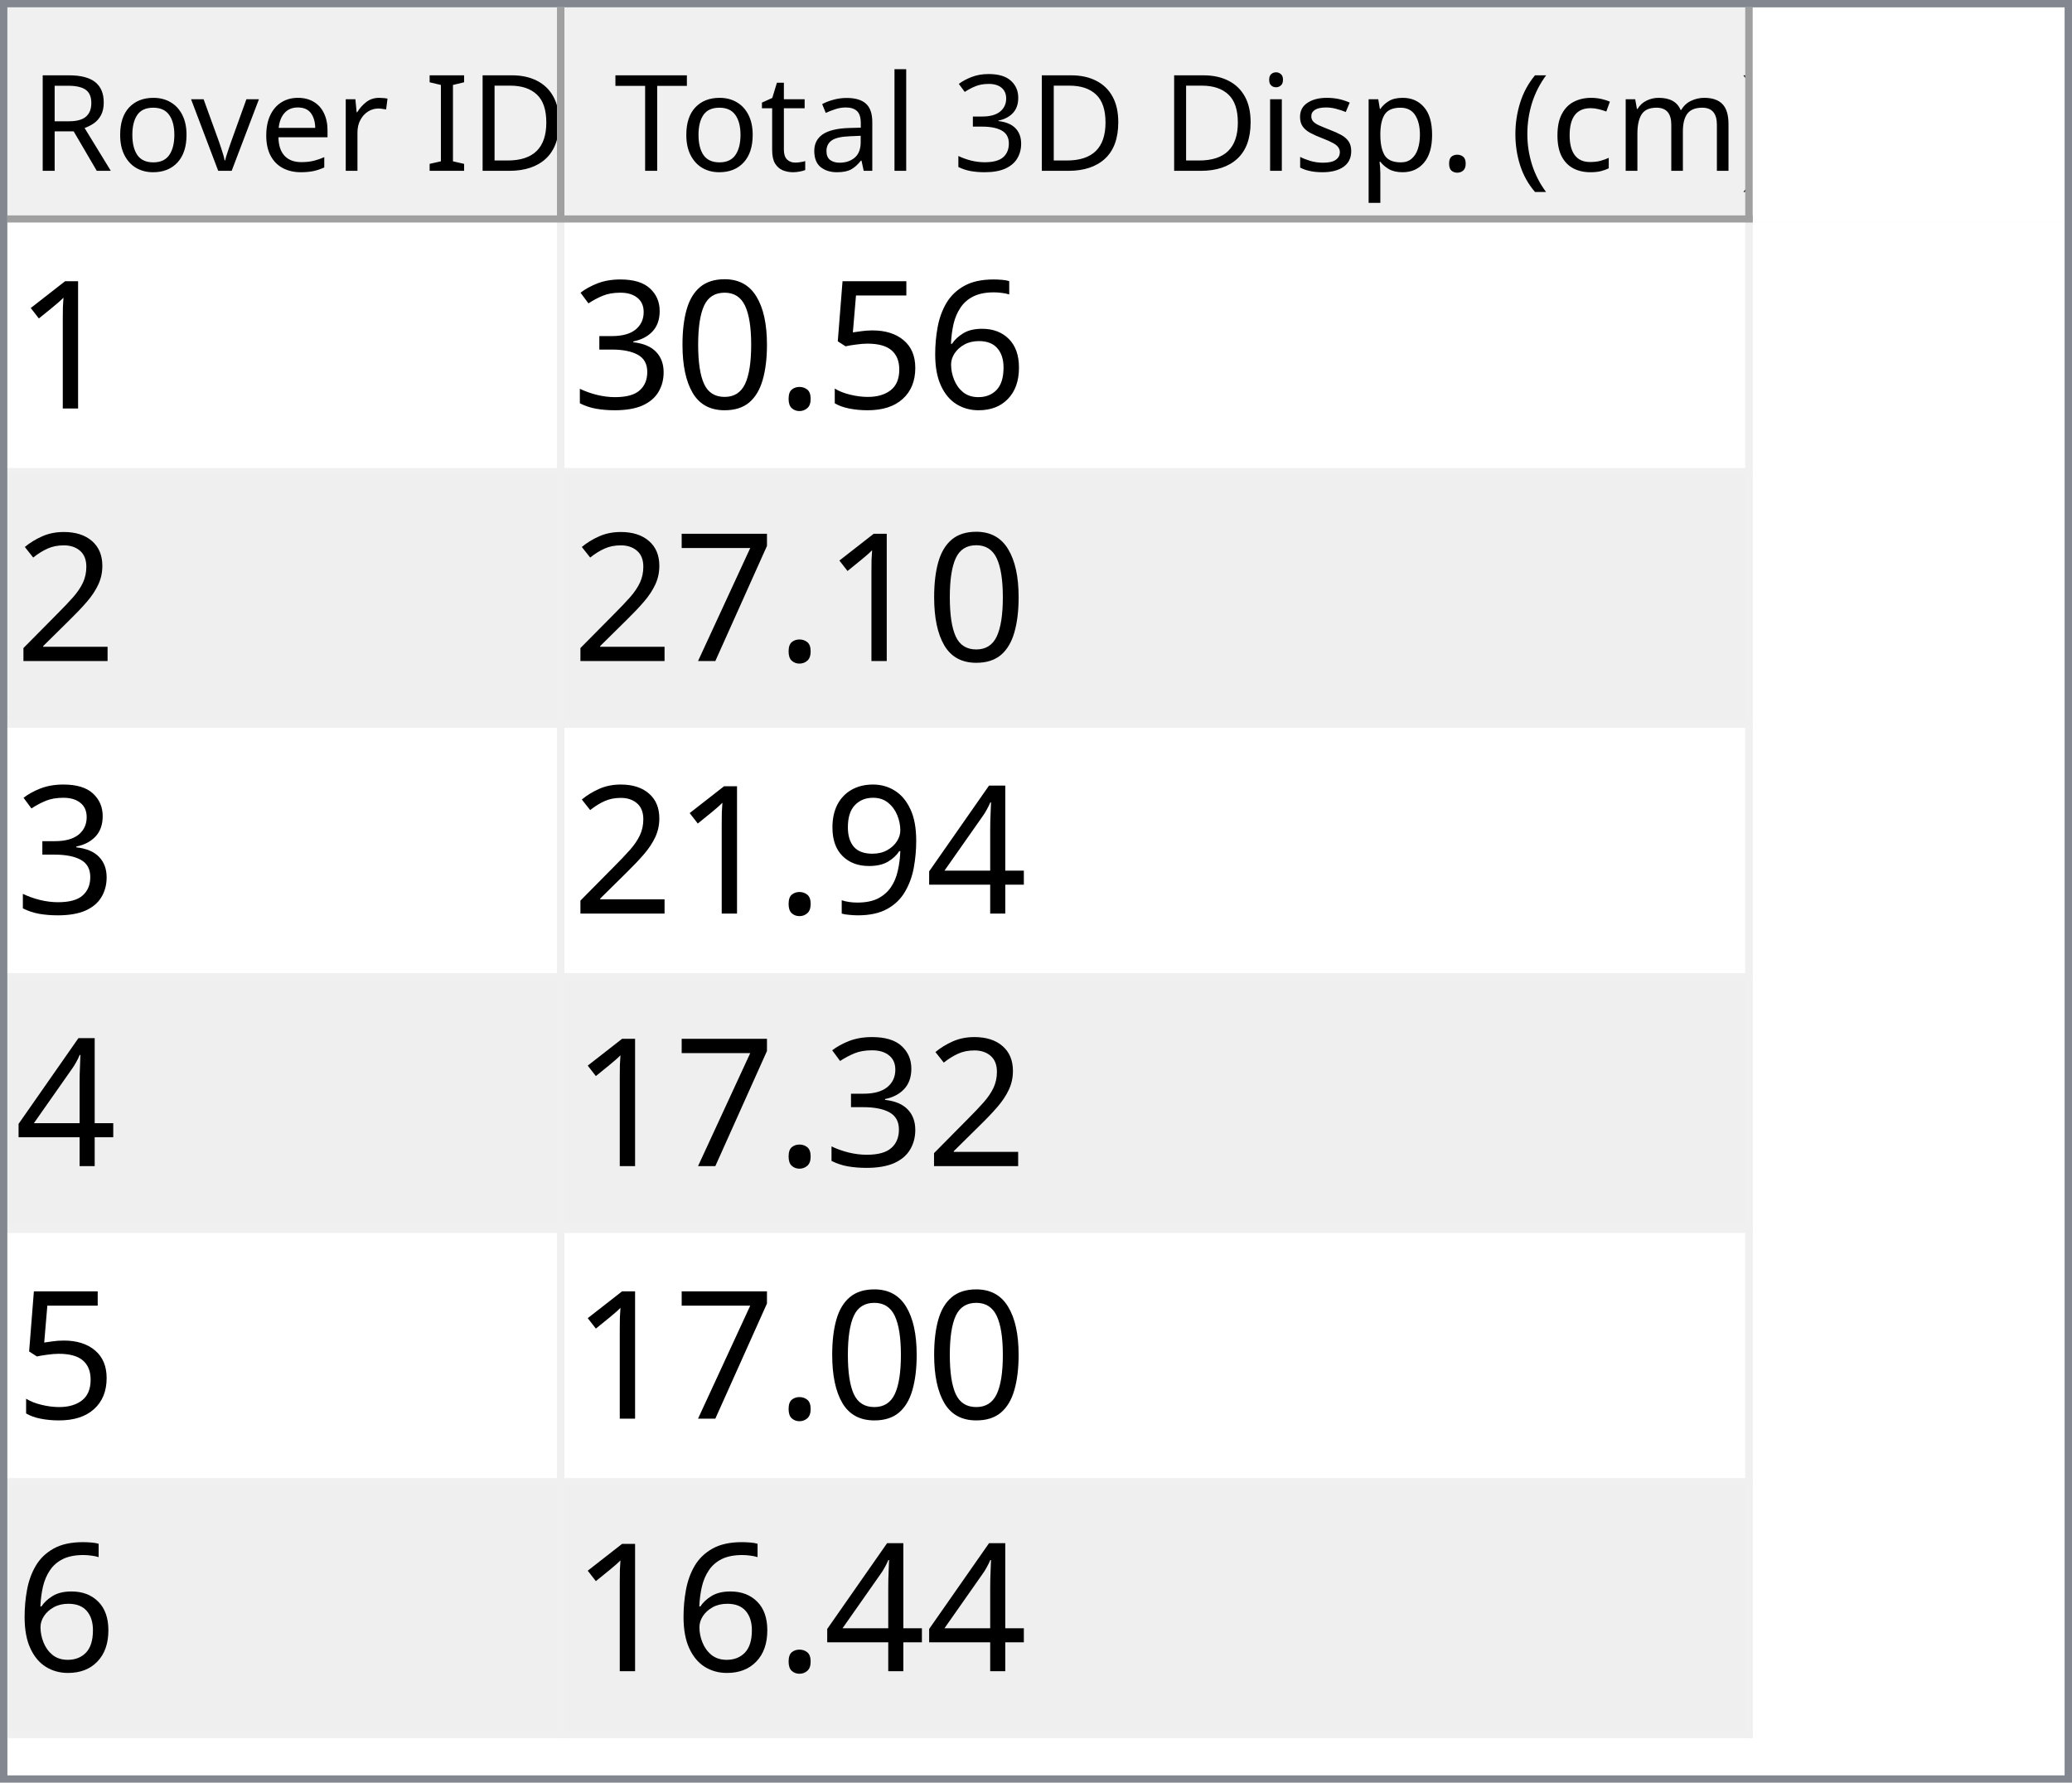
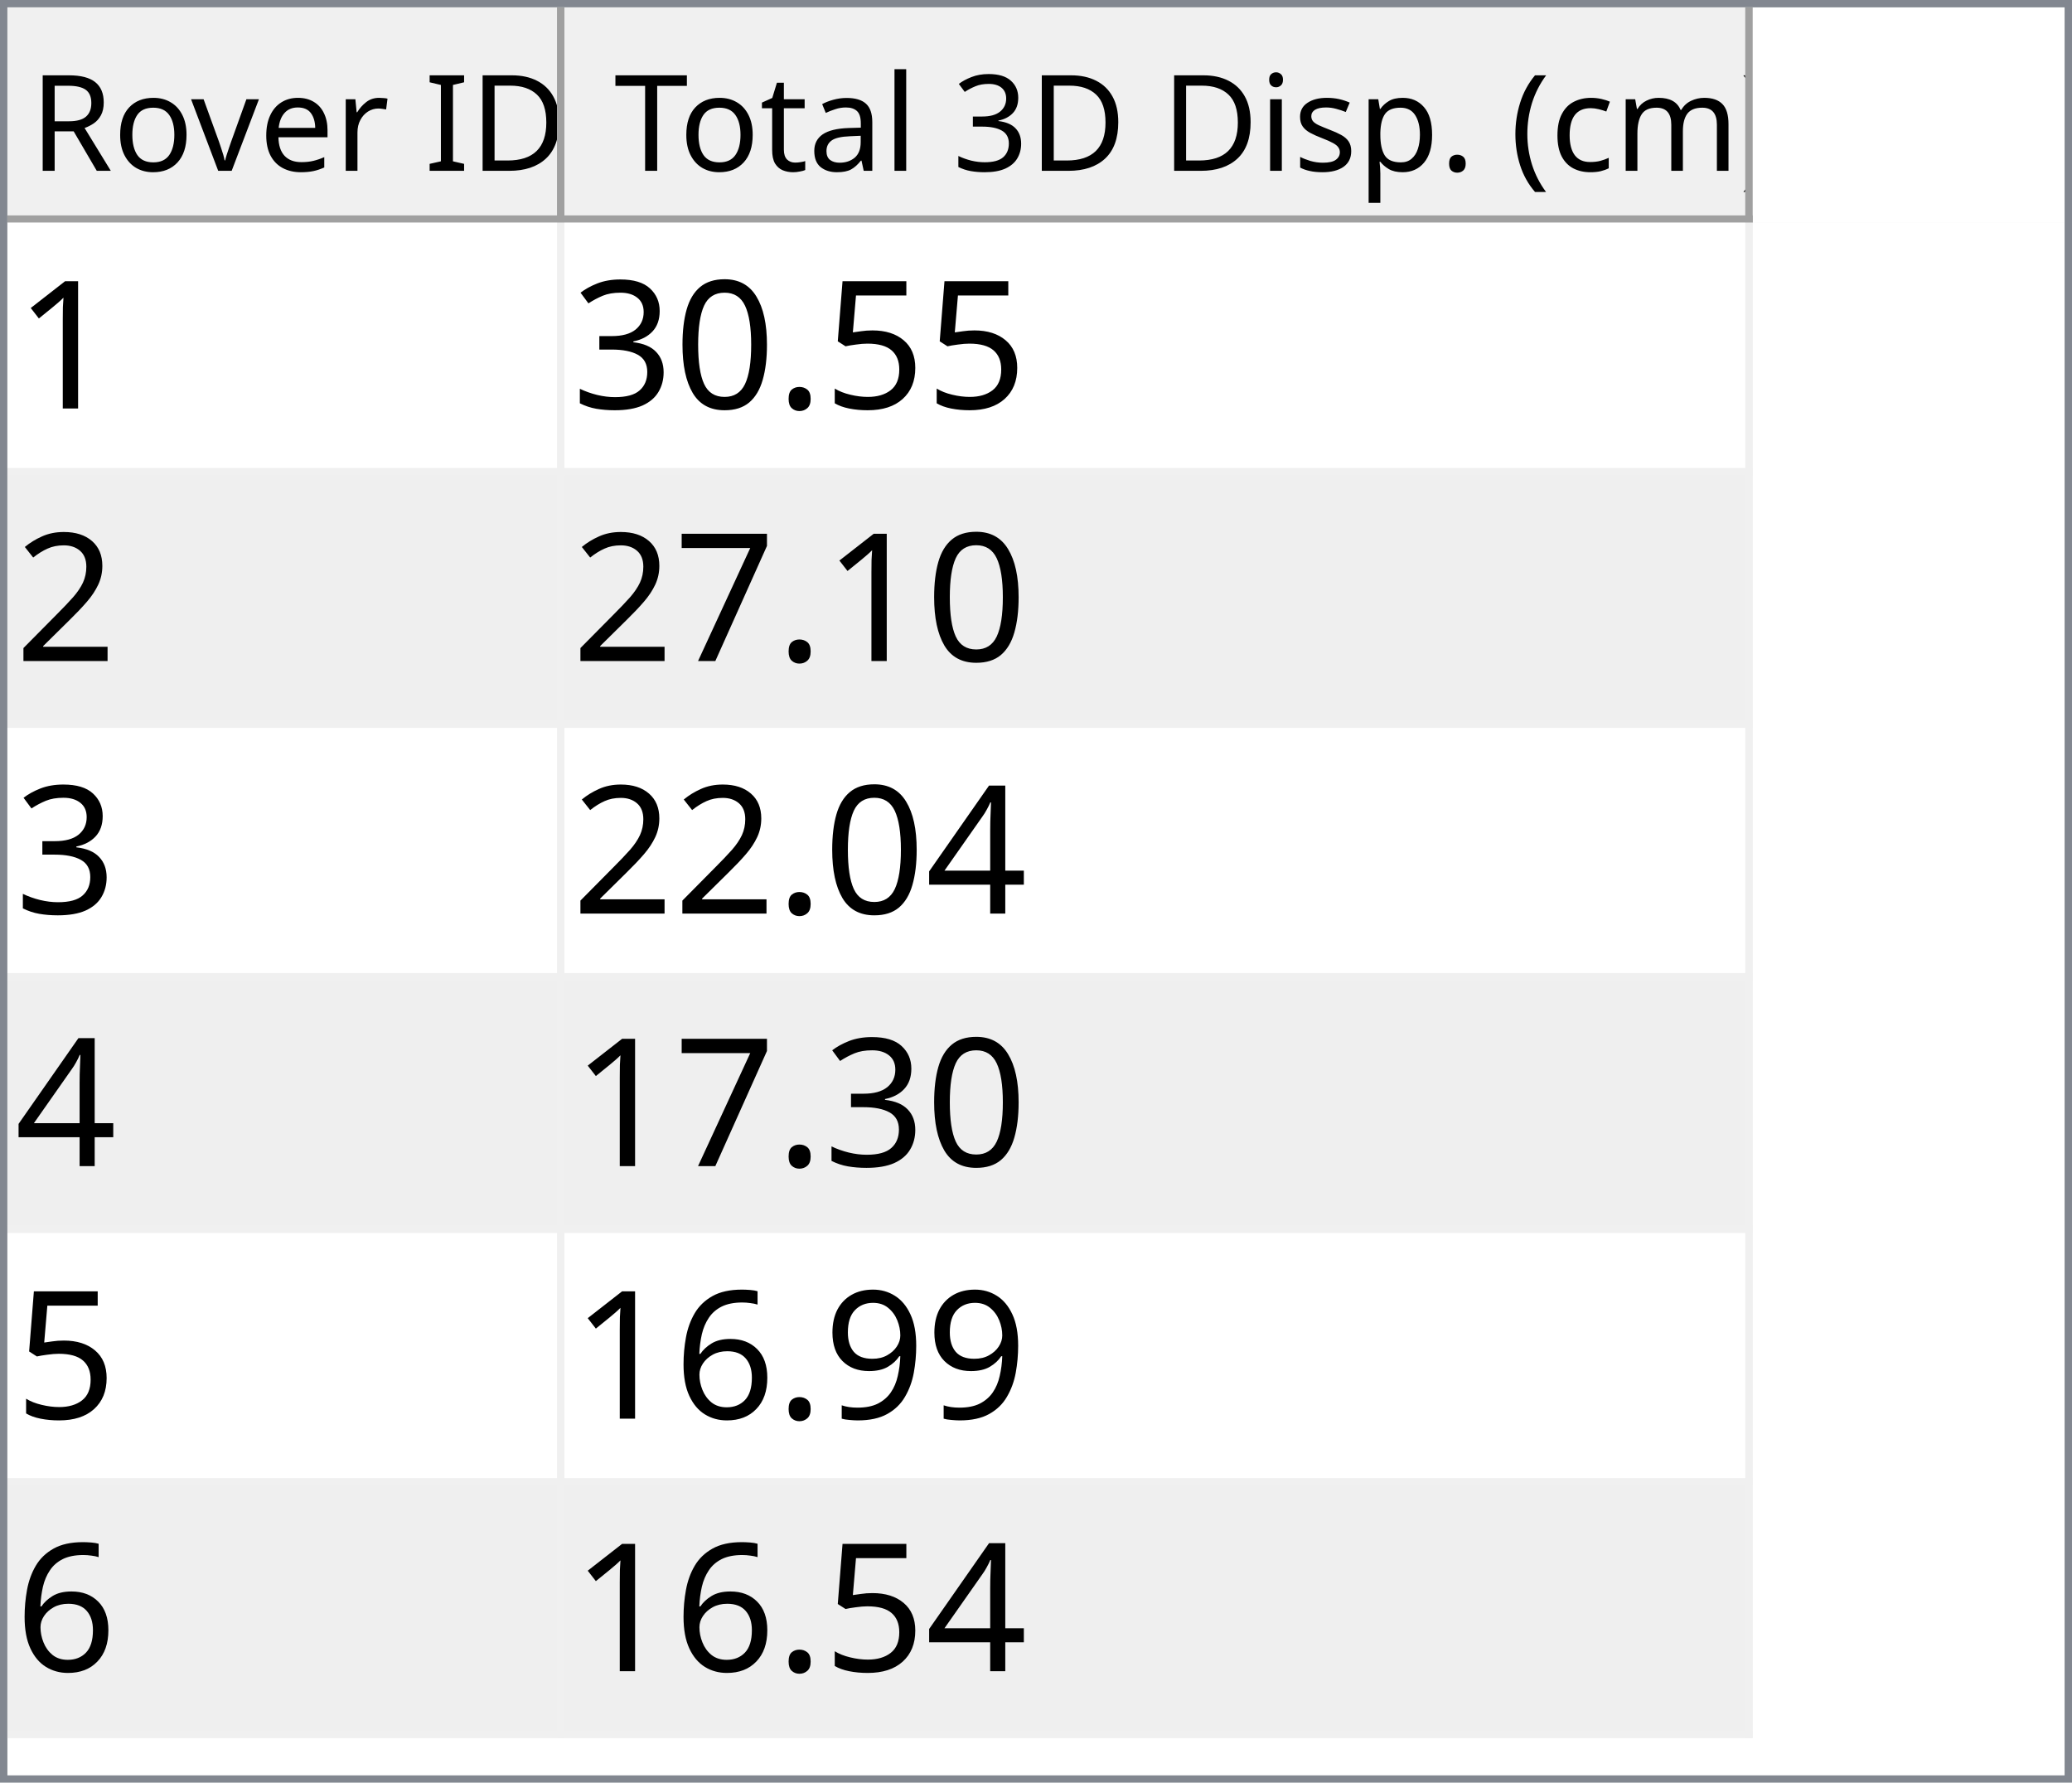
<svg xmlns="http://www.w3.org/2000/svg" style="fill-opacity:1; color-rendering:auto; color-interpolation:auto; text-rendering:auto; stroke:black; stroke-linecap:square; stroke-miterlimit:10; shape-rendering:auto; stroke-opacity:1; fill:black; stroke-dasharray:none; font-weight:normal; stroke-width:1; font-family:'Dialog'; font-style:normal; stroke-linejoin:miter; font-size:12px; stroke-dashoffset:0; image-rendering:auto;" width="279" height="240">
  <defs id="genericDefs" />
  <g>
    <defs id="defs1">
      <clipPath clipPathUnits="userSpaceOnUse" id="clipPath1">
        <path d="M0 0 L279 0 L279 240 L0 240 L0 0 Z" />
      </clipPath>
      <clipPath clipPathUnits="userSpaceOnUse" id="clipPath2">
        <path d="M0 0 L0 240 L279 240 L279 0 Z" />
      </clipPath>
      <clipPath clipPathUnits="userSpaceOnUse" id="clipPath3">
        <path d="M0 0 L0 29 L277 29 L277 0 Z" />
      </clipPath>
      <clipPath clipPathUnits="userSpaceOnUse" id="clipPath4">
        <path d="M0 0 L0 29 L75 29 L75 0 Z" />
      </clipPath>
      <clipPath clipPathUnits="userSpaceOnUse" id="clipPath5">
        <path d="M1 1 L1 28 L74 28 L74 1 Z" />
      </clipPath>
      <clipPath clipPathUnits="userSpaceOnUse" id="clipPath6">
        <path d="M0 0 L0 27 L73 27 L73 0 Z" />
      </clipPath>
      <clipPath clipPathUnits="userSpaceOnUse" id="clipPath7">
        <path d="M-0.5 -0.5 L-0.5 28.5 L74.5 28.5 L74.5 -0.5 Z" />
      </clipPath>
      <clipPath clipPathUnits="userSpaceOnUse" id="clipPath8">
        <path d="M0 0 L0 29 L160 29 L160 0 Z" />
      </clipPath>
      <clipPath clipPathUnits="userSpaceOnUse" id="clipPath9">
        <path d="M1 1 L1 28 L159 28 L159 1 Z" />
      </clipPath>
      <clipPath clipPathUnits="userSpaceOnUse" id="clipPath10">
        <path d="M0 0 L0 27 L158 27 L158 0 Z" />
      </clipPath>
      <clipPath clipPathUnits="userSpaceOnUse" id="clipPath11">
        <path d="M-0.5 -0.5 L-0.5 28.5 L159.5 28.5 L159.5 -0.5 Z" />
      </clipPath>
      <clipPath clipPathUnits="userSpaceOnUse" id="clipPath12">
        <path d="M0 0 L0 209 L277 209 L277 0 Z" />
      </clipPath>
      <clipPath clipPathUnits="userSpaceOnUse" id="clipPath13">
        <path d="M0 0 L0 204 L235 204 L235 0 Z" />
      </clipPath>
      <clipPath clipPathUnits="userSpaceOnUse" id="clipPath14">
        <path d="M-0.5 -0.5 L-0.5 203.5 L234.5 203.5 L234.5 -0.5 Z" />
      </clipPath>
      <clipPath clipPathUnits="userSpaceOnUse" id="clipPath15">
        <path d="M0 0 L0 33 L74 33 L74 0 Z" />
      </clipPath>
      <clipPath clipPathUnits="userSpaceOnUse" id="clipPath16">
        <path d="M0 0 L0 33 L159 33 L159 0 Z" />
      </clipPath>
      <font horiz-adv-x="64.551" id="font1">
        <font-face ascent="107.91" descent="25.098" units-per-em="100" style="font-style:normal; font-family:Segoe UI; font-weight:normal;" />
        <missing-glyph horiz-adv-x="64.551" d="M8.109 0 L8.109 68.266 L56.453 68.266 L56.453 0 L8.109 0 ZM15.328 7.234 L49.219 7.234 L49.219 61.031 L15.328 61.031 L15.328 7.234 Z" />
        <glyph unicode="D" horiz-adv-x="70.117" d="M9.188 0 L9.188 70.016 L28.516 70.016 Q65.531 70.016 65.531 35.891 Q65.531 19.672 55.25 9.836 Q44.969 0 27.734 0 L9.188 0 ZM17.391 62.594 L17.391 7.422 L27.828 7.422 Q41.609 7.422 49.273 14.797 Q56.938 22.172 56.938 35.688 Q56.938 62.594 28.328 62.594 L17.391 62.594 Z" />
        <glyph unicode="I" horiz-adv-x="26.611" d="M17.391 0 L9.188 0 L9.188 70.016 L17.391 70.016 L17.391 0 Z" />
        <glyph unicode=" " horiz-adv-x="27.393" d="" />
        <glyph unicode="r" horiz-adv-x="34.766" d="M34.188 41.891 Q32.078 43.5 28.125 43.5 Q23 43.5 19.555 38.672 Q16.109 33.844 16.109 25.484 L16.109 0 L8.109 0 L8.109 50 L16.109 50 L16.109 39.703 L16.312 39.703 Q18.016 44.969 21.531 47.922 Q25.047 50.875 29.391 50.875 Q32.516 50.875 34.188 50.203 L34.188 41.891 Z" />
        <glyph unicode="e" horiz-adv-x="52.295" d="M48.297 23 L12.984 23 Q13.188 14.656 17.484 10.109 Q21.781 5.562 29.297 5.562 Q37.75 5.562 44.828 11.141 L44.828 3.609 Q38.234 -1.172 27.391 -1.172 Q16.797 -1.172 10.742 5.641 Q4.688 12.453 4.688 24.812 Q4.688 36.469 11.305 43.82 Q17.922 51.172 27.734 51.172 Q37.547 51.172 42.922 44.828 Q48.297 38.484 48.297 27.203 L48.297 23 ZM40.094 29.781 Q40.047 36.719 36.75 40.578 Q33.453 44.438 27.594 44.438 Q21.922 44.438 17.969 40.383 Q14.016 36.328 13.094 29.781 L40.094 29.781 Z" />
        <glyph unicode="v" horiz-adv-x="47.9" d="M47.406 50 L27.484 0 L19.625 0 L0.688 50 L9.469 50 L22.172 13.672 Q23.578 9.672 23.922 6.688 L24.125 6.688 Q24.609 10.453 25.688 13.484 L38.969 50 L47.406 50 Z" />
        <glyph unicode="o" horiz-adv-x="58.594" d="M29 -1.172 Q17.922 -1.172 11.305 5.836 Q4.688 12.844 4.688 24.422 Q4.688 37.016 11.57 44.094 Q18.453 51.172 30.172 51.172 Q41.359 51.172 47.633 44.289 Q53.906 37.406 53.906 25.203 Q53.906 13.234 47.141 6.031 Q40.375 -1.172 29 -1.172 ZM29.594 44.438 Q21.875 44.438 17.383 39.188 Q12.891 33.938 12.891 24.703 Q12.891 15.828 17.43 10.695 Q21.969 5.562 29.594 5.562 Q37.359 5.562 41.531 10.594 Q45.703 15.625 45.703 24.906 Q45.703 34.281 41.531 39.359 Q37.359 44.438 29.594 44.438 Z" />
        <glyph unicode="R" horiz-adv-x="59.814" d="M59.375 0 L49.609 0 L37.891 19.625 Q36.281 22.359 34.766 24.289 Q33.25 26.219 31.664 27.438 Q30.078 28.656 28.25 29.219 Q26.422 29.781 24.125 29.781 L17.391 29.781 L17.391 0 L9.188 0 L9.188 70.016 L30.078 70.016 Q34.672 70.016 38.555 68.867 Q42.438 67.719 45.289 65.375 Q48.141 63.031 49.758 59.547 Q51.375 56.062 51.375 51.375 Q51.375 47.703 50.273 44.656 Q49.172 41.609 47.148 39.211 Q45.125 36.812 42.266 35.133 Q39.406 33.453 35.844 32.516 L35.844 32.328 Q37.594 31.547 38.891 30.547 Q40.188 29.547 41.359 28.18 Q42.531 26.812 43.68 25.078 Q44.828 23.344 46.234 21.047 L59.375 0 ZM17.391 62.594 L17.391 37.203 L28.516 37.203 Q31.594 37.203 34.203 38.133 Q36.812 39.062 38.719 40.797 Q40.625 42.531 41.703 45.047 Q42.781 47.562 42.781 50.688 Q42.781 56.297 39.141 59.445 Q35.5 62.594 28.609 62.594 L17.391 62.594 Z" />
        <glyph unicode=")" horiz-adv-x="30.176" d="M8.297 -15.922 L1.172 -15.922 Q16.406 2.344 16.406 26.812 Q16.406 51.469 1.078 70.016 L8.297 70.016 Q23.531 52.156 23.531 26.703 Q23.531 1.375 8.297 -15.922 Z" />
        <glyph unicode="m" horiz-adv-x="86.133" d="M79.109 0 L71.094 0 L71.094 28.719 Q71.094 37.016 68.531 40.727 Q65.969 44.438 59.906 44.438 Q54.781 44.438 51.195 39.75 Q47.609 35.062 47.609 28.516 L47.609 0 L39.594 0 L39.594 29.688 Q39.594 44.438 28.219 44.438 Q22.953 44.438 19.531 40.016 Q16.109 35.594 16.109 28.516 L16.109 0 L8.109 0 L8.109 50 L16.109 50 L16.109 42.094 L16.312 42.094 Q21.625 51.172 31.844 51.172 Q36.969 51.172 40.773 48.312 Q44.578 45.453 46 40.828 Q51.562 51.172 62.594 51.172 Q79.109 51.172 79.109 30.812 L79.109 0 Z" />
        <glyph unicode="c" horiz-adv-x="46.191" d="M42.188 2.297 Q36.422 -1.172 28.516 -1.172 Q17.828 -1.172 11.258 5.789 Q4.688 12.75 4.688 23.828 Q4.688 36.188 11.766 43.68 Q18.844 51.172 30.672 51.172 Q37.25 51.172 42.281 48.734 L42.281 40.531 Q36.719 44.438 30.375 44.438 Q22.703 44.438 17.797 38.945 Q12.891 33.453 12.891 24.516 Q12.891 15.719 17.508 10.641 Q22.125 5.562 29.891 5.562 Q36.422 5.562 42.188 9.906 L42.188 2.297 Z" />
        <glyph unicode="(" horiz-adv-x="30.176" d="M29.109 -15.922 L21.969 -15.922 Q6.844 1.375 6.844 26.703 Q6.844 52.156 21.969 70.016 L29.203 70.016 Q13.875 51.469 13.875 26.812 Q13.875 2.344 29.109 -15.922 Z" />
        <glyph unicode="." horiz-adv-x="21.68" d="M10.891 -1.078 Q8.641 -1.078 7.055 0.539 Q5.469 2.156 5.469 4.391 Q5.469 6.641 7.055 8.273 Q8.641 9.906 10.891 9.906 Q13.188 9.906 14.797 8.273 Q16.406 6.641 16.406 4.391 Q16.406 2.156 14.797 0.539 Q13.188 -1.078 10.891 -1.078 Z" />
        <glyph unicode="p" horiz-adv-x="58.789" d="M16.312 7.234 L16.109 7.234 L16.109 -23 L8.109 -23 L8.109 50 L16.109 50 L16.109 41.219 L16.312 41.219 Q22.219 51.172 33.594 51.172 Q43.266 51.172 48.688 44.461 Q54.109 37.75 54.109 26.469 Q54.109 13.922 48 6.375 Q41.891 -1.172 31.297 -1.172 Q21.578 -1.172 16.312 7.234 ZM16.109 27.391 L16.109 20.406 Q16.109 14.203 20.141 9.883 Q24.172 5.562 30.375 5.562 Q37.641 5.562 41.773 11.133 Q45.906 16.703 45.906 26.609 Q45.906 34.969 42.047 39.703 Q38.188 44.438 31.594 44.438 Q24.609 44.438 20.359 39.578 Q16.109 34.719 16.109 27.391 Z" />
        <glyph unicode="s" horiz-adv-x="42.432" d="M5.078 1.812 L5.078 10.406 Q11.625 5.562 19.484 5.562 Q30.031 5.562 30.031 12.594 Q30.031 14.594 29.125 15.992 Q28.219 17.391 26.68 18.461 Q25.141 19.531 23.07 20.383 Q21 21.234 18.609 22.172 Q15.281 23.484 12.766 24.828 Q10.25 26.172 8.57 27.859 Q6.891 29.547 6.031 31.695 Q5.172 33.844 5.172 36.719 Q5.172 40.234 6.789 42.945 Q8.406 45.656 11.086 47.484 Q13.766 49.312 17.211 50.242 Q20.656 51.172 24.312 51.172 Q30.812 51.172 35.938 48.922 L35.938 40.828 Q30.422 44.438 23.25 44.438 Q21 44.438 19.195 43.922 Q17.391 43.406 16.094 42.477 Q14.797 41.547 14.086 40.258 Q13.375 38.969 13.375 37.406 Q13.375 35.453 14.086 34.133 Q14.797 32.812 16.164 31.789 Q17.531 30.766 19.484 29.938 Q21.438 29.109 23.922 28.125 Q27.25 26.859 29.883 25.516 Q32.516 24.172 34.375 22.484 Q36.234 20.797 37.234 18.602 Q38.234 16.406 38.234 13.375 Q38.234 9.672 36.602 6.938 Q34.969 4.203 32.234 2.398 Q29.5 0.594 25.93 -0.289 Q22.359 -1.172 18.453 -1.172 Q10.75 -1.172 5.078 1.812 Z" />
        <glyph unicode="i" horiz-adv-x="24.219" d="M12.203 62.703 Q10.062 62.703 8.547 64.164 Q7.031 65.625 7.031 67.875 Q7.031 70.125 8.547 71.609 Q10.062 73.094 12.203 73.094 Q14.406 73.094 15.945 71.609 Q17.484 70.125 17.484 67.875 Q17.484 65.719 15.945 64.211 Q14.406 62.703 12.203 62.703 ZM16.109 0 L8.109 0 L8.109 50 L16.109 50 L16.109 0 Z" />
        <glyph unicode="3" horiz-adv-x="53.906" d="M46.531 19.828 Q46.531 15.094 44.75 11.211 Q42.969 7.328 39.719 4.57 Q36.469 1.812 31.93 0.297 Q27.391 -1.219 21.922 -1.219 Q11.922 -1.219 6 2.594 L6 11.188 Q13.094 5.609 22.219 5.609 Q25.875 5.609 28.828 6.539 Q31.781 7.469 33.906 9.227 Q36.031 10.984 37.18 13.477 Q38.328 15.969 38.328 19.094 Q38.328 32.812 18.797 32.812 L12.984 32.812 L12.984 39.594 L18.5 39.594 Q35.797 39.594 35.797 52.484 Q35.797 64.406 22.609 64.406 Q15.188 64.406 8.688 59.422 L8.688 67.188 Q15.375 71.188 24.609 71.188 Q29 71.188 32.57 69.969 Q36.141 68.75 38.68 66.555 Q41.219 64.359 42.609 61.281 Q44 58.203 44 54.5 Q44 40.672 30.031 36.719 L30.031 36.531 Q33.594 36.141 36.625 34.797 Q39.656 33.453 41.852 31.305 Q44.047 29.156 45.289 26.25 Q46.531 23.344 46.531 19.828 Z" />
        <glyph unicode="l" horiz-adv-x="24.219" d="M16.109 0 L8.109 0 L8.109 74.031 L16.109 74.031 L16.109 0 Z" />
        <glyph unicode="a" horiz-adv-x="50.879" d="M43.891 0 L35.891 0 L35.891 7.812 L35.688 7.812 Q30.469 -1.172 20.312 -1.172 Q12.844 -1.172 8.617 2.781 Q4.391 6.734 4.391 13.281 Q4.391 27.297 20.906 29.594 L35.891 31.688 Q35.891 44.438 25.594 44.438 Q16.547 44.438 9.281 38.281 L9.281 46.484 Q16.656 51.172 26.266 51.172 Q43.891 51.172 43.891 32.516 L43.891 0 ZM35.891 25.297 L23.828 23.641 Q18.266 22.859 15.43 20.875 Q12.594 18.891 12.594 13.875 Q12.594 10.203 15.211 7.883 Q17.828 5.562 22.172 5.562 Q28.125 5.562 32.008 9.742 Q35.891 13.922 35.891 20.312 L35.891 25.297 Z" />
        <glyph unicode="t" horiz-adv-x="33.887" d="M31.297 0.484 Q28.469 -1.078 23.828 -1.078 Q10.688 -1.078 10.688 13.578 L10.688 43.172 L2.094 43.172 L2.094 50 L10.688 50 L10.688 62.203 L18.703 64.797 L18.703 50 L31.297 50 L31.297 43.172 L18.703 43.172 L18.703 14.984 Q18.703 9.969 20.414 7.82 Q22.125 5.672 26.078 5.672 Q29.109 5.672 31.297 7.328 L31.297 0.484 Z" />
        <glyph unicode="T" horiz-adv-x="52.393" d="M50.594 62.594 L30.375 62.594 L30.375 0 L22.172 0 L22.172 62.594 L2 62.594 L2 70.016 L50.594 70.016 L50.594 62.594 Z" />
      </font>
      <font horiz-adv-x="75.0" id="font2">
        <font-face ascent="100.537" descent="21.973" units-per-em="100" style="font-style:normal; font-family:sans-serif; font-weight:normal;" />
        <missing-glyph horiz-adv-x="75.0" d="M12.5 0 L12.5 62.5 L62.5 62.5 L62.5 0 L12.5 0 ZM14.062 1.562 L60.938 1.562 L60.938 60.938 L14.062 60.938 L14.062 1.562 Z" />
        <glyph unicode="1" horiz-adv-x="55.615" d="M37.25 0 L28.469 0 L28.469 56 Q25.297 52.984 20.141 49.953 Q14.984 46.922 10.891 45.406 L10.891 53.906 Q18.266 57.375 23.781 62.305 Q29.297 67.234 31.594 71.875 L37.25 71.875 L37.25 0 Z" />
-         <glyph unicode="6" horiz-adv-x="55.615" d="M49.75 54.047 L41.016 53.375 Q39.844 58.547 37.703 60.891 Q34.125 64.656 28.906 64.656 Q24.703 64.656 21.531 62.312 Q17.391 59.281 14.992 53.469 Q12.594 47.656 12.5 36.922 Q15.672 41.75 20.266 44.094 Q24.859 46.438 29.891 46.438 Q38.672 46.438 44.852 39.969 Q51.031 33.5 51.031 23.25 Q51.031 16.5 48.125 10.719 Q45.219 4.938 40.141 1.859 Q35.062 -1.219 28.609 -1.219 Q17.625 -1.219 10.695 6.859 Q3.766 14.938 3.766 33.5 Q3.766 54.25 11.422 63.672 Q18.109 71.875 29.438 71.875 Q37.891 71.875 43.289 67.141 Q48.688 62.406 49.75 54.047 ZM13.875 23.188 Q13.875 18.656 15.797 14.508 Q17.719 10.359 21.188 8.18 Q24.656 6 28.469 6 Q34.031 6 38.039 10.492 Q42.047 14.984 42.047 22.703 Q42.047 30.125 38.086 34.398 Q34.125 38.672 28.125 38.672 Q22.172 38.672 18.023 34.398 Q13.875 30.125 13.875 23.188 Z" />
        <glyph unicode="5" horiz-adv-x="55.615" d="M4.156 18.75 L13.375 19.531 Q14.406 12.797 18.141 9.398 Q21.875 6 27.156 6 Q33.5 6 37.891 10.789 Q42.281 15.578 42.281 23.484 Q42.281 31 38.062 35.352 Q33.844 39.703 27 39.703 Q22.75 39.703 19.336 37.773 Q15.922 35.844 13.969 32.766 L5.719 33.844 L12.641 70.609 L48.25 70.609 L48.25 62.203 L19.672 62.203 L15.828 42.969 Q22.266 47.469 29.344 47.469 Q38.719 47.469 45.164 40.969 Q51.609 34.469 51.609 24.266 Q51.609 14.547 45.953 7.469 Q39.062 -1.219 27.156 -1.219 Q17.391 -1.219 11.211 4.25 Q5.031 9.719 4.156 18.75 Z" />
        <glyph unicode="." horiz-adv-x="27.783" d="M9.078 0 L9.078 10.016 L19.094 10.016 L19.094 0 L9.078 0 Z" />
        <glyph unicode="0" horiz-adv-x="55.615" d="M4.156 35.297 Q4.156 48 6.766 55.742 Q9.375 63.484 14.523 67.68 Q19.672 71.875 27.484 71.875 Q33.25 71.875 37.594 69.555 Q41.938 67.234 44.773 62.867 Q47.609 58.5 49.219 52.227 Q50.828 45.953 50.828 35.297 Q50.828 22.703 48.242 14.969 Q45.656 7.234 40.508 3.008 Q35.359 -1.219 27.484 -1.219 Q17.141 -1.219 11.234 6.203 Q4.156 15.141 4.156 35.297 ZM13.188 35.297 Q13.188 17.672 17.312 11.836 Q21.438 6 27.484 6 Q33.547 6 37.672 11.859 Q41.797 17.719 41.797 35.297 Q41.797 52.984 37.672 58.789 Q33.547 64.594 27.391 64.594 Q21.344 64.594 17.719 59.469 Q13.188 52.938 13.188 35.297 Z" />
        <glyph unicode="3" horiz-adv-x="55.615" d="M4.203 18.891 L12.984 20.062 Q14.5 12.594 18.141 9.297 Q21.781 6 27 6 Q33.203 6 37.477 10.297 Q41.75 14.594 41.75 20.953 Q41.75 27 37.797 30.93 Q33.844 34.859 27.734 34.859 Q25.25 34.859 21.531 33.891 L22.516 41.609 Q23.391 41.5 23.922 41.5 Q29.547 41.5 34.039 44.43 Q38.531 47.359 38.531 53.469 Q38.531 58.297 35.258 61.477 Q31.984 64.656 26.812 64.656 Q21.688 64.656 18.266 61.43 Q14.844 58.203 13.875 51.766 L5.078 53.328 Q6.688 62.156 12.398 67.016 Q18.109 71.875 26.609 71.875 Q32.469 71.875 37.398 69.359 Q42.328 66.844 44.945 62.5 Q47.562 58.156 47.562 53.266 Q47.562 48.641 45.07 44.828 Q42.578 41.016 37.703 38.766 Q44.047 37.312 47.562 32.695 Q51.078 28.078 51.078 21.141 Q51.078 11.766 44.242 5.25 Q37.406 -1.266 26.953 -1.266 Q17.531 -1.266 11.305 4.352 Q5.078 9.969 4.203 18.891 Z" />
        <glyph unicode="2" horiz-adv-x="55.615" d="M50.344 8.453 L50.344 0 L3.031 0 Q2.938 3.172 4.047 6.109 Q5.859 10.938 9.836 15.625 Q13.812 20.312 21.344 26.469 Q33.016 36.031 37.117 41.625 Q41.219 47.219 41.219 52.203 Q41.219 57.422 37.477 61.008 Q33.734 64.594 27.734 64.594 Q21.391 64.594 17.578 60.789 Q13.766 56.984 13.719 50.25 L4.688 51.172 Q5.609 61.281 11.664 66.578 Q17.719 71.875 27.938 71.875 Q38.234 71.875 44.242 66.164 Q50.25 60.453 50.25 52 Q50.25 47.703 48.492 43.555 Q46.734 39.406 42.656 34.812 Q38.578 30.219 29.109 22.219 Q21.188 15.578 18.945 13.211 Q16.703 10.844 15.234 8.453 L50.344 8.453 Z" />
        <glyph unicode="7" horiz-adv-x="55.615" d="M4.734 62.203 L4.734 70.656 L51.078 70.656 L51.078 63.812 Q44.234 56.547 37.523 44.484 Q30.812 32.422 27.156 19.672 Q24.516 10.688 23.781 0 L14.75 0 Q14.891 8.453 18.062 20.414 Q21.234 32.375 27.172 43.484 Q33.109 54.594 39.797 62.203 L4.734 62.203 Z" />
        <glyph unicode="4" horiz-adv-x="55.615" d="M32.328 0 L32.328 17.141 L1.266 17.141 L1.266 25.203 L33.938 71.578 L41.109 71.578 L41.109 25.203 L50.781 25.203 L50.781 17.141 L41.109 17.141 L41.109 0 L32.328 0 ZM32.328 25.203 L32.328 57.469 L9.906 25.203 L32.328 25.203 Z" />
        <glyph unicode="9" horiz-adv-x="55.615" d="M5.469 16.547 L13.922 17.328 Q14.984 11.375 18.016 8.688 Q21.047 6 25.781 6 Q29.828 6 32.883 7.859 Q35.938 9.719 37.891 12.82 Q39.844 15.922 41.164 21.195 Q42.484 26.469 42.484 31.938 Q42.484 32.516 42.438 33.688 Q39.797 29.5 35.234 26.883 Q30.672 24.266 25.344 24.266 Q16.453 24.266 10.305 30.711 Q4.156 37.156 4.156 47.703 Q4.156 58.594 10.578 65.234 Q17 71.875 26.656 71.875 Q33.641 71.875 39.43 68.117 Q45.219 64.359 48.219 57.398 Q51.219 50.438 51.219 37.25 Q51.219 23.531 48.242 15.406 Q45.266 7.281 39.383 3.031 Q33.5 -1.219 25.594 -1.219 Q17.188 -1.219 11.867 3.445 Q6.547 8.109 5.469 16.547 ZM41.453 48.141 Q41.453 55.719 37.43 60.156 Q33.406 64.594 27.734 64.594 Q21.875 64.594 17.531 59.812 Q13.188 55.031 13.188 47.406 Q13.188 40.578 17.312 36.305 Q21.438 32.031 27.484 32.031 Q33.594 32.031 37.523 36.305 Q41.453 40.578 41.453 48.141 Z" />
+         <glyph unicode="6" horiz-adv-x="55.615" d="M49.75 54.047 L41.016 53.375 Q39.844 58.547 37.703 60.891 Q34.125 64.656 28.906 64.656 Q24.703 64.656 21.531 62.312 Q17.391 59.281 14.992 53.469 Q12.594 47.656 12.5 36.922 Q15.672 41.75 20.266 44.094 Q24.859 46.438 29.891 46.438 Q38.672 46.438 44.852 39.969 Q51.031 33.5 51.031 23.25 Q51.031 16.5 48.125 10.719 Q45.219 4.938 40.141 1.859 Q35.062 -1.219 28.609 -1.219 Q17.625 -1.219 10.695 6.859 Q3.766 14.938 3.766 33.5 Q3.766 54.25 11.422 63.672 Q18.109 71.875 29.438 71.875 Q37.891 71.875 43.289 67.141 Q48.688 62.406 49.75 54.047 ZM13.875 23.188 Q13.875 18.656 15.797 14.508 Q17.719 10.359 21.188 8.18 Q24.656 6 28.469 6 Q34.031 6 38.039 10.492 Q42.047 14.984 42.047 22.703 Q42.047 30.125 38.086 34.398 Q34.125 38.672 28.125 38.672 Q22.172 38.672 18.023 34.398 Q13.875 30.125 13.875 23.188 Z" />
      </font>
    </defs>
    <g style="fill:white; stroke:white;">
      <rect x="0" y="0" width="279" style="clip-path:url(#clipPath1); stroke:none;" height="240" />
    </g>
    <g style="fill:white; text-rendering:optimizeSpeed; color-rendering:optimizeSpeed; image-rendering:optimizeSpeed; shape-rendering:crispEdges; stroke:white; color-interpolation:sRGB;">
      <rect x="0" width="279" height="240" y="0" style="stroke:none;" />
      <path style="stroke:none;" d="M0 240 L279 240 L279 0 L0 0 Z" />
    </g>
    <g style="fill:rgb(240,240,240); font-size:18px; font-family:'Segoe UI'; stroke:rgb(240,240,240);">
      <rect x="0" y="0" width="279" style="clip-path:url(#clipPath2); stroke:none;" height="240" />
    </g>
    <g style="fill:rgb(130,135,144); font-size:18px; font-family:'Segoe UI'; stroke:rgb(130,135,144);">
      <path d="M0 0 L279 0 L279 240 L0 240 L0 0 ZM1 1 L278 1 L278 239 L1 239 L1 1 Z" style="fill-rule:evenodd; clip-path:url(#clipPath2); stroke:none;" />
    </g>
    <g style="fill:white; font-size:18px; font-family:'Segoe UI'; stroke:white;" transform="translate(1,1)">
      <rect x="0" y="0" width="277" style="clip-path:url(#clipPath3); stroke:none;" height="29" />
    </g>
    <g style="fill:rgb(240,240,240); font-size:18px; font-family:'Segoe UI'; stroke:rgb(240,240,240);" transform="translate(1,1)">
      <rect x="0" y="0" width="75" style="clip-path:url(#clipPath4); stroke:none;" height="29" />
    </g>
    <g style="font-family:'Segoe UI'; font-size:18px;" transform="translate(2,2)">
      <text x="2" xml:space="preserve" y="21" style="clip-path:url(#clipPath6); stroke:none;">Rover ID</text>
    </g>
    <g transform="translate(1.5,1.5)" style="fill:rgb(160,160,160); font-size:18px; font-family:'Segoe UI'; stroke:rgb(160,160,160); stroke-linejoin:bevel;">
      <line x1="74" x2="74" y1="0" style="fill:none; clip-path:url(#clipPath7);" y2="28" />
    </g>
    <g transform="matrix(1,0,0,1,1,1) translate(0.5,0.5)" style="fill:rgb(160,160,160); font-size:18px; font-family:'Segoe UI'; stroke:rgb(160,160,160); stroke-linejoin:bevel;">
      <line x1="0" x2="74" y1="28" style="fill:none; clip-path:url(#clipPath7);" y2="28" />
    </g>
    <g style="fill:rgb(240,240,240); font-size:18px; font-family:'Segoe UI'; stroke:rgb(240,240,240);" transform="translate(76,1)">
      <rect x="0" y="0" width="160" style="clip-path:url(#clipPath8); stroke:none;" height="29" />
    </g>
    <g style="font-family:'Segoe UI'; font-size:18px;" transform="translate(77,2)">
      <text x="1" xml:space="preserve" y="21" style="clip-path:url(#clipPath10); stroke:none;"> Total 3D Disp. (cm)</text>
    </g>
    <g transform="translate(76.5,1.5)" style="fill:rgb(160,160,160); font-size:18px; font-family:'Segoe UI'; stroke:rgb(160,160,160); stroke-linejoin:bevel;">
      <line x1="159" x2="159" y1="0" style="fill:none; clip-path:url(#clipPath11);" y2="28" />
    </g>
    <g transform="matrix(1,0,0,1,76,1) translate(0.5,0.5)" style="fill:rgb(160,160,160); font-size:18px; font-family:'Segoe UI'; stroke:rgb(160,160,160); stroke-linejoin:bevel;">
      <line x1="0" x2="159" y1="28" style="fill:none; clip-path:url(#clipPath11);" y2="28" />
    </g>
    <g style="fill:white; font-size:18px; font-family:'Segoe UI'; stroke:white;" transform="translate(1,30)">
      <rect x="0" y="0" width="277" style="clip-path:url(#clipPath12); stroke:none;" height="209" />
    </g>
    <g style="fill:rgb(240,240,240); font-size:24px; font-family:sans-serif; stroke:rgb(240,240,240);" transform="translate(1,30)">
      <rect x="0" y="0" width="235" style="clip-path:url(#clipPath13); stroke:none;" height="204" />
      <line transform="translate(0.5,0.5)" x1="0" x2="234" y1="33" style="clip-path:url(#clipPath14); fill:none; stroke-linejoin:bevel;" y2="33" />
    </g>
    <g transform="matrix(1,0,0,1,1,30) translate(0.5,0.5)" style="fill:rgb(240,240,240); font-size:24px; font-family:sans-serif; stroke:rgb(240,240,240); stroke-linejoin:bevel;">
      <line x1="0" x2="234" y1="67" style="fill:none; clip-path:url(#clipPath14);" y2="67" />
    </g>
    <g transform="matrix(1,0,0,1,1,30) translate(0.5,0.5)" style="fill:rgb(240,240,240); font-size:24px; font-family:sans-serif; stroke:rgb(240,240,240); stroke-linejoin:bevel;">
      <line x1="0" x2="234" y1="101" style="fill:none; clip-path:url(#clipPath14);" y2="101" />
    </g>
    <g transform="matrix(1,0,0,1,1,30) translate(0.5,0.5)" style="fill:rgb(240,240,240); font-size:24px; font-family:sans-serif; stroke:rgb(240,240,240); stroke-linejoin:bevel;">
      <line x1="0" x2="234" y1="135" style="fill:none; clip-path:url(#clipPath14);" y2="135" />
    </g>
    <g transform="matrix(1,0,0,1,1,30) translate(0.5,0.5)" style="fill:rgb(240,240,240); font-size:24px; font-family:sans-serif; stroke:rgb(240,240,240); stroke-linejoin:bevel;">
      <line x1="0" x2="234" y1="169" style="fill:none; clip-path:url(#clipPath14);" y2="169" />
    </g>
    <g transform="matrix(1,0,0,1,1,30) translate(0.5,0.5)" style="fill:rgb(240,240,240); font-size:24px; font-family:sans-serif; stroke:rgb(240,240,240); stroke-linejoin:bevel;">
      <line x1="0" x2="234" y1="203" style="fill:none; clip-path:url(#clipPath14);" y2="203" />
    </g>
    <g transform="matrix(1,0,0,1,1,30) translate(0.5,0.5)" style="fill:rgb(240,240,240); font-size:24px; font-family:sans-serif; stroke:rgb(240,240,240); stroke-linejoin:bevel;">
      <line x1="74" x2="74" y1="0" style="fill:none; clip-path:url(#clipPath14);" y2="203" />
    </g>
    <g transform="matrix(1,0,0,1,1,30) translate(0.5,0.5)" style="fill:rgb(240,240,240); font-size:24px; font-family:sans-serif; stroke:rgb(240,240,240); stroke-linejoin:bevel;">
      <line x1="234" x2="234" y1="0" style="fill:none; clip-path:url(#clipPath14);" y2="203" />
    </g>
    <g style="fill:white; font-size:24px; font-family:sans-serif; stroke:white;" transform="matrix(1,0,0,1,1,30)">
      <rect x="0" y="0" width="74" style="clip-path:url(#clipPath15); stroke:none;" height="33" />
      <text x="1" y="25" style="fill:black; clip-path:url(#clipPath15); stroke:none;" xml:space="preserve">1</text>
    </g>
    <g style="fill:white; font-size:24px; font-family:sans-serif; stroke:white;" transform="matrix(1,0,0,1,1,30) translate(75,0)">
      <rect x="0" y="0" width="159" style="clip-path:url(#clipPath16); stroke:none;" height="33" />
-       <text x="1" y="25" style="fill:black; clip-path:url(#clipPath16); stroke:none;" xml:space="preserve">30.56</text>
+       <text x="1" y="25" style="fill:black; clip-path:url(#clipPath16); stroke:none;" xml:space="preserve">30.55</text>
    </g>
    <g style="fill:rgb(239,239,239); font-size:24px; font-family:sans-serif; stroke:rgb(239,239,239);" transform="matrix(1,0,0,1,1,30) translate(0,34)">
      <rect x="0" y="0" width="74" style="clip-path:url(#clipPath15); stroke:none;" height="33" />
      <text x="1" y="25" style="fill:black; clip-path:url(#clipPath15); stroke:none;" xml:space="preserve">2</text>
    </g>
    <g style="fill:rgb(239,239,239); font-size:24px; font-family:sans-serif; stroke:rgb(239,239,239);" transform="matrix(1,0,0,1,1,30) translate(75,34)">
      <rect x="0" y="0" width="159" style="clip-path:url(#clipPath16); stroke:none;" height="33" />
      <text x="1" y="25" style="fill:black; clip-path:url(#clipPath16); stroke:none;" xml:space="preserve">27.10</text>
    </g>
    <g style="fill:white; font-size:24px; font-family:sans-serif; stroke:white;" transform="matrix(1,0,0,1,1,30) translate(0,68)">
      <rect x="0" y="0" width="74" style="clip-path:url(#clipPath15); stroke:none;" height="33" />
      <text x="1" y="25" style="fill:black; clip-path:url(#clipPath15); stroke:none;" xml:space="preserve">3</text>
    </g>
    <g style="fill:white; font-size:24px; font-family:sans-serif; stroke:white;" transform="matrix(1,0,0,1,1,30) translate(75,68)">
      <rect x="0" y="0" width="159" style="clip-path:url(#clipPath16); stroke:none;" height="33" />
-       <text x="1" y="25" style="fill:black; clip-path:url(#clipPath16); stroke:none;" xml:space="preserve">21.94</text>
+       <text x="1" y="25" style="fill:black; clip-path:url(#clipPath16); stroke:none;" xml:space="preserve">22.04</text>
    </g>
    <g style="fill:rgb(239,239,239); font-size:24px; font-family:sans-serif; stroke:rgb(239,239,239);" transform="matrix(1,0,0,1,1,30) translate(0,102)">
      <rect x="0" y="0" width="74" style="clip-path:url(#clipPath15); stroke:none;" height="33" />
      <text x="1" y="25" style="fill:black; clip-path:url(#clipPath15); stroke:none;" xml:space="preserve">4</text>
    </g>
    <g style="fill:rgb(239,239,239); font-size:24px; font-family:sans-serif; stroke:rgb(239,239,239);" transform="matrix(1,0,0,1,1,30) translate(75,102)">
      <rect x="0" y="0" width="159" style="clip-path:url(#clipPath16); stroke:none;" height="33" />
-       <text x="1" y="25" style="fill:black; clip-path:url(#clipPath16); stroke:none;" xml:space="preserve">17.32</text>
+       <text x="1" y="25" style="fill:black; clip-path:url(#clipPath16); stroke:none;" xml:space="preserve">17.30</text>
    </g>
    <g style="fill:white; font-size:24px; font-family:sans-serif; stroke:white;" transform="matrix(1,0,0,1,1,30) translate(0,136)">
      <rect x="0" y="0" width="74" style="clip-path:url(#clipPath15); stroke:none;" height="33" />
      <text x="1" y="25" style="fill:black; clip-path:url(#clipPath15); stroke:none;" xml:space="preserve">5</text>
    </g>
    <g style="fill:white; font-size:24px; font-family:sans-serif; stroke:white;" transform="matrix(1,0,0,1,1,30) translate(75,136)">
      <rect x="0" y="0" width="159" style="clip-path:url(#clipPath16); stroke:none;" height="33" />
-       <text x="1" y="25" style="fill:black; clip-path:url(#clipPath16); stroke:none;" xml:space="preserve">17.00</text>
+       <text x="1" y="25" style="fill:black; clip-path:url(#clipPath16); stroke:none;" xml:space="preserve">16.99</text>
    </g>
    <g style="fill:rgb(239,239,239); font-size:24px; font-family:sans-serif; stroke:rgb(239,239,239);" transform="matrix(1,0,0,1,1,30) translate(0,170)">
      <rect x="0" y="0" width="74" style="clip-path:url(#clipPath15); stroke:none;" height="33" />
      <text x="1" y="25" style="fill:black; clip-path:url(#clipPath15); stroke:none;" xml:space="preserve">6</text>
    </g>
    <g style="fill:rgb(239,239,239); font-size:24px; font-family:sans-serif; stroke:rgb(239,239,239);" transform="matrix(1,0,0,1,1,30) translate(75,170)">
      <rect x="0" y="0" width="159" style="clip-path:url(#clipPath16); stroke:none;" height="33" />
-       <text x="1" y="25" style="fill:black; clip-path:url(#clipPath16); stroke:none;" xml:space="preserve">16.44</text>
+       <text x="1" y="25" style="fill:black; clip-path:url(#clipPath16); stroke:none;" xml:space="preserve">16.54</text>
    </g>
  </g>
</svg>
